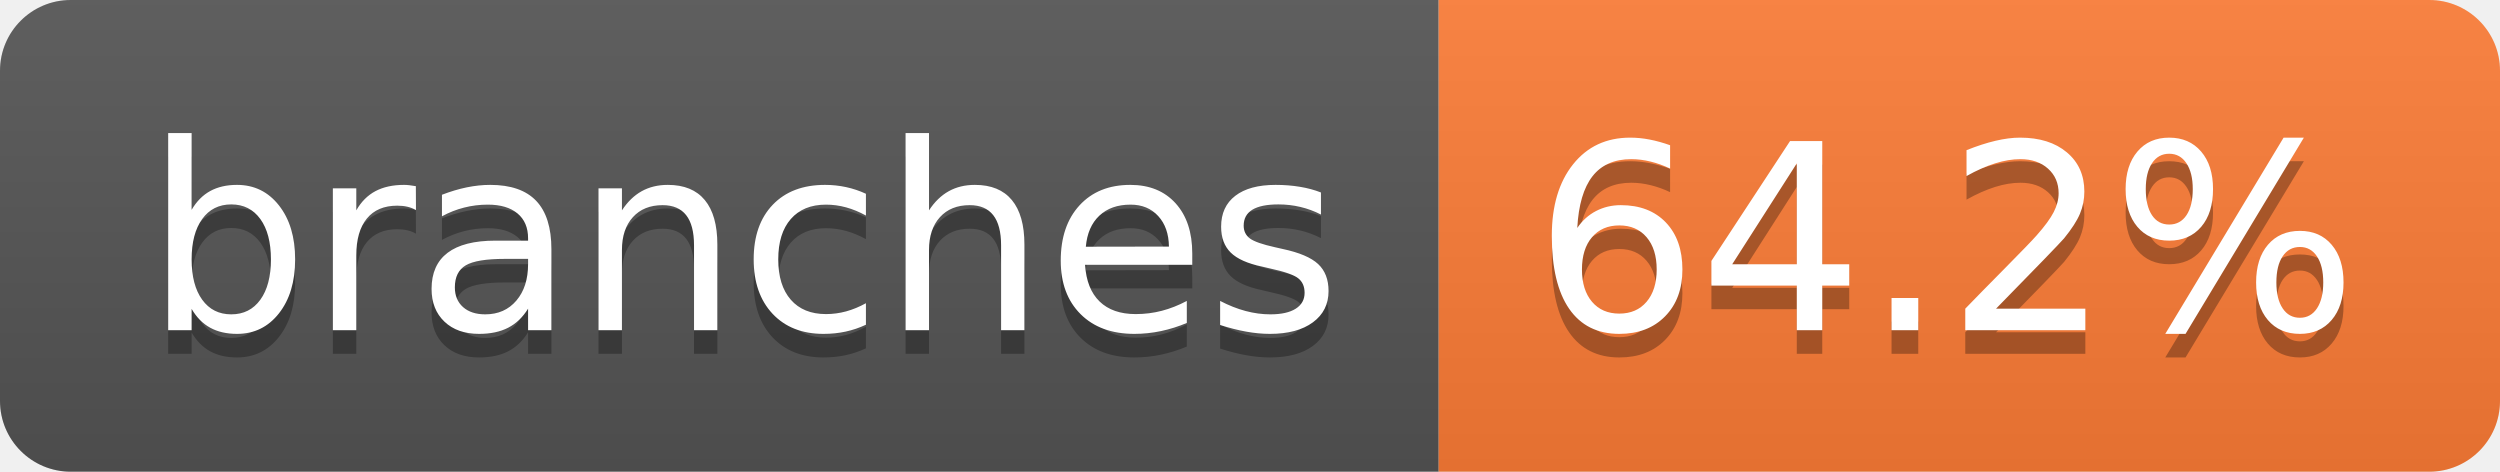
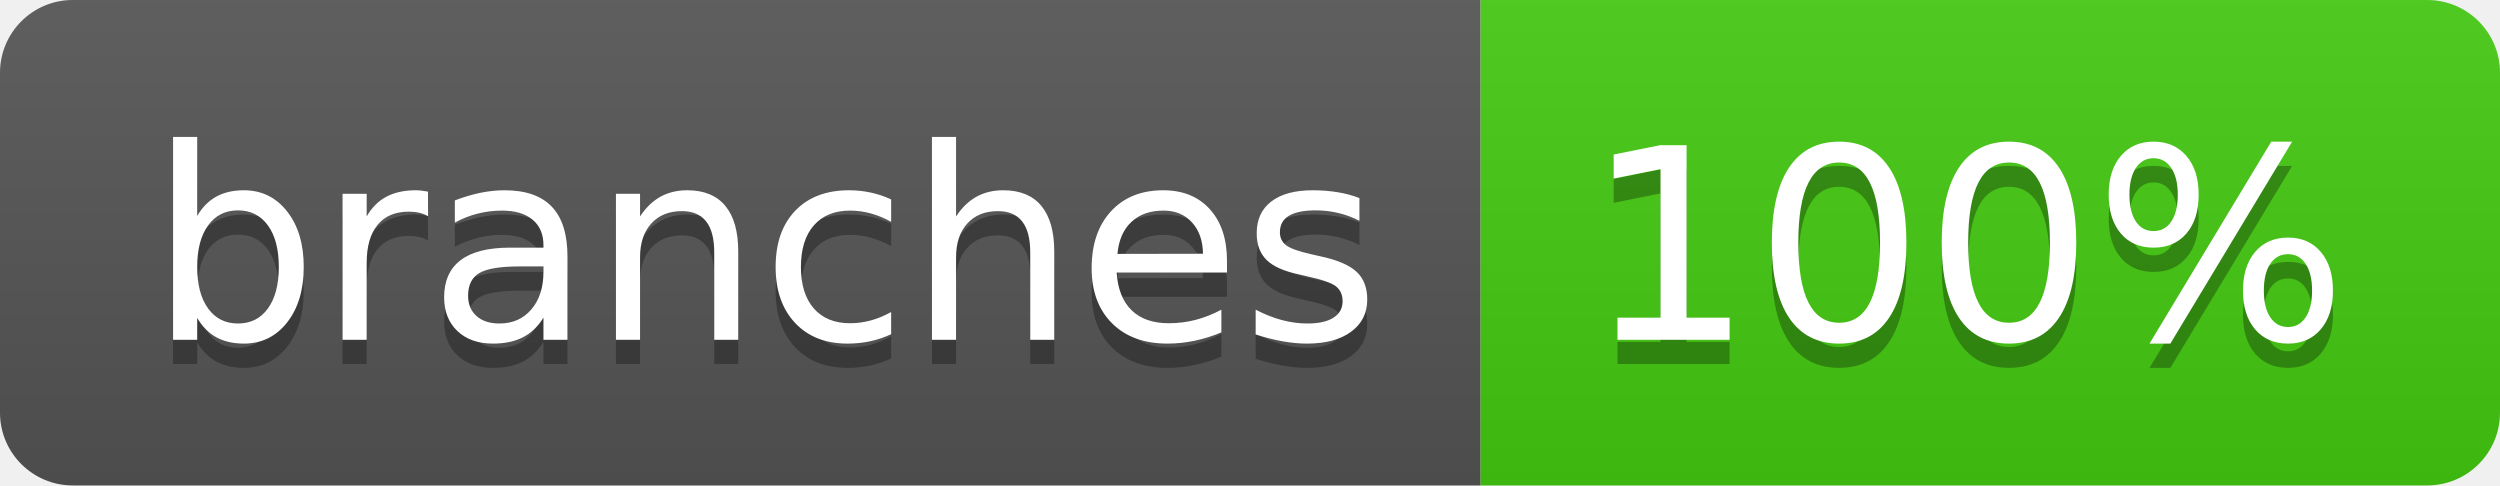
- <svg xmlns="http://www.w3.org/2000/svg" width="106" height="20" role="img" aria-label="branches: 64.2%">
+ <svg xmlns="http://www.w3.org/2000/svg" width="103" height="20" role="img" aria-label="branches: 100%">
  <linearGradient id="s" x2="0" y2="100%">
    <stop offset="0" stop-color="#bbb" stop-opacity=".1" />
    <stop offset="1" stop-opacity=".1" />
  </linearGradient>
  <clipPath id="r">
-     <rect width="106" height="20" rx="3" fill="#fff" />
+     <rect width="103" height="20" rx="3" fill="#fff" />
  </clipPath>
  <g clip-path="url(#r)">
    <rect width="61" height="20" fill="#555" />
-     <rect x="61" width="45" height="20" fill="#fe7d37" />
-     <rect width="106" height="20" fill="url(#s)" />
+     <rect x="61" width="42" height="20" fill="#4c1" />
+     <rect width="103" height="20" fill="url(#s)" />
  </g>
  <g fill="#fff" text-anchor="middle" font-family="Verdana,Geneva,DejaVu Sans,sans-serif" text-rendering="geometricPrecision" font-size="110">
    <text aria-hidden="true" x="315" y="150" fill="#010101" fill-opacity=".3" transform="scale(.1)" textLength="507">branches</text>
    <text x="315" y="140" transform="scale(.1)" fill="#fff" textLength="507">branches</text>
-     <text aria-hidden="true" x="825" y="150" fill="#010101" fill-opacity=".3" transform="scale(.1)" textLength="350">64.2%</text>
-     <text x="825" y="140" transform="scale(.1)" fill="#fff" textLength="350">64.2%</text>
+     <text aria-hidden="true" x="810" y="150" fill="#010101" fill-opacity=".3" transform="scale(.1)" textLength="315">100%</text>
+     <text x="810" y="140" transform="scale(.1)" fill="#fff" textLength="315">100%</text>
  </g>
</svg>
